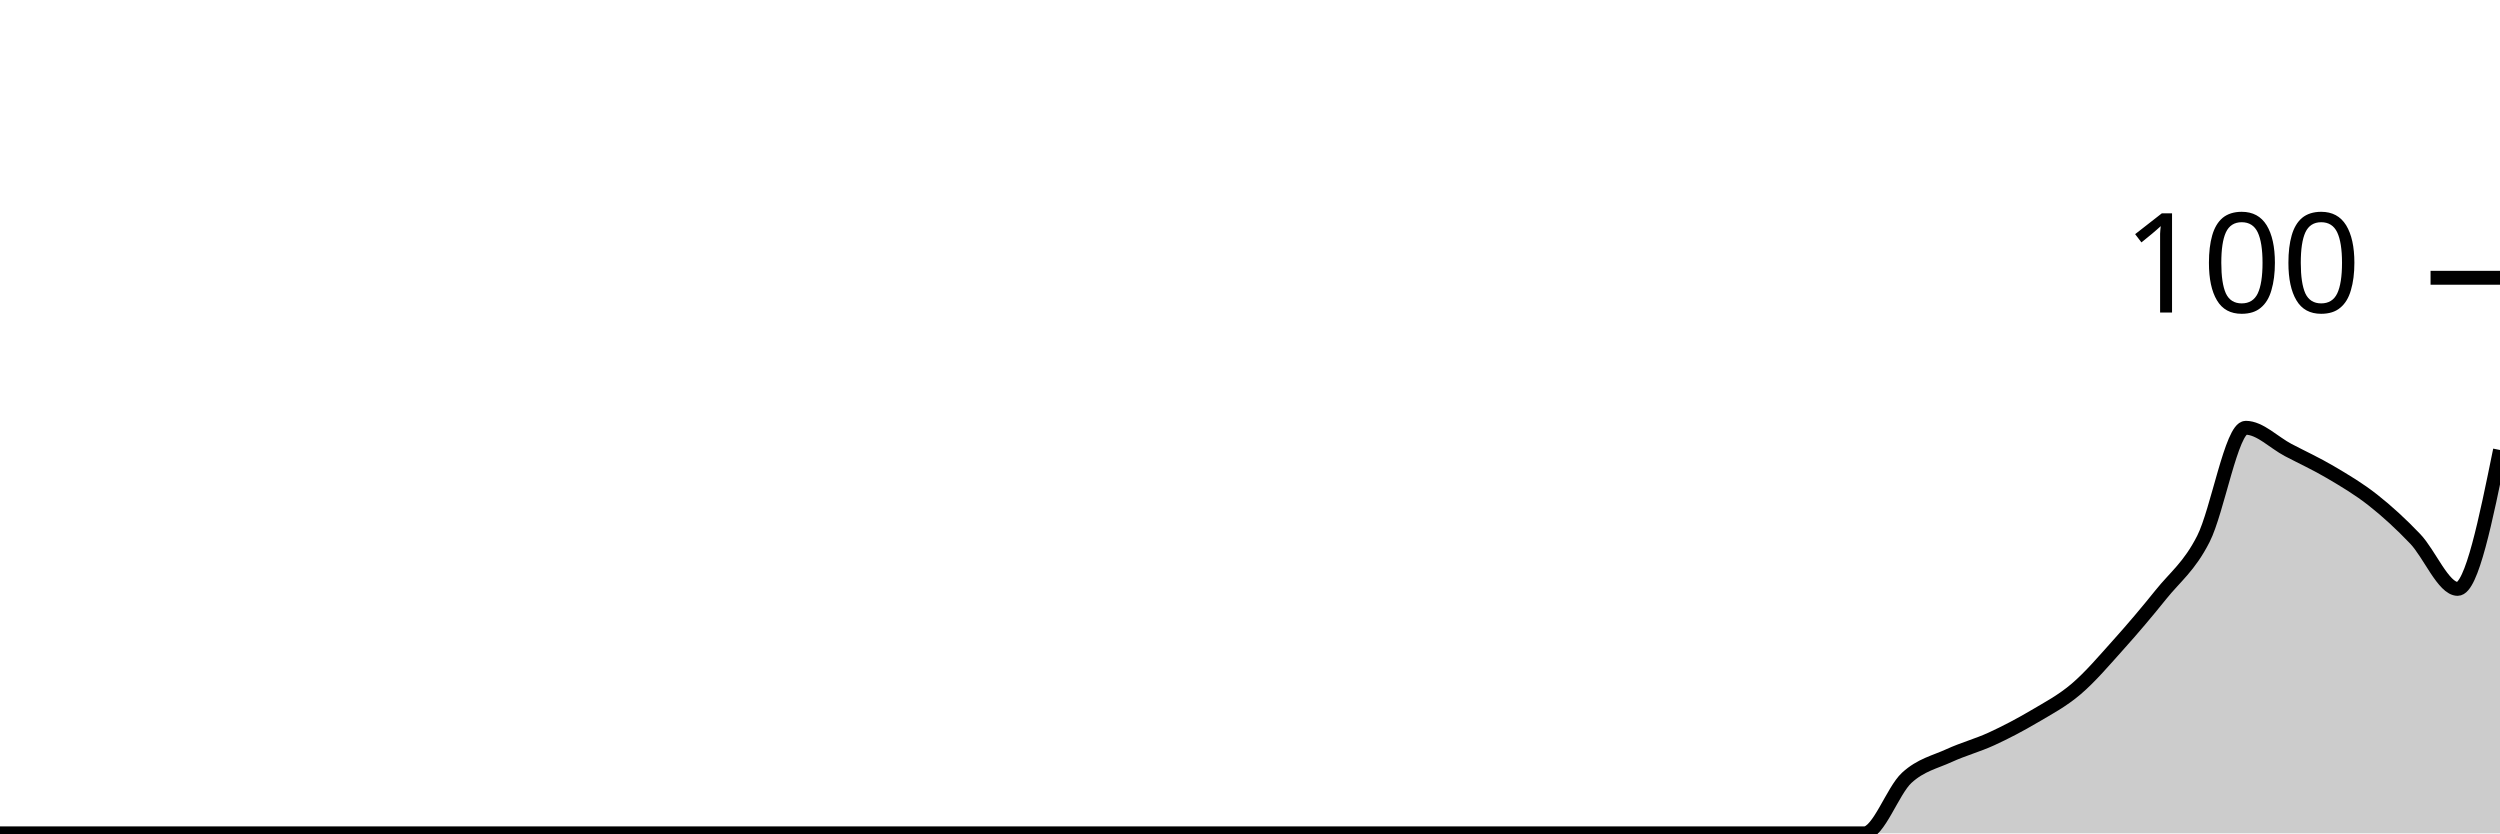
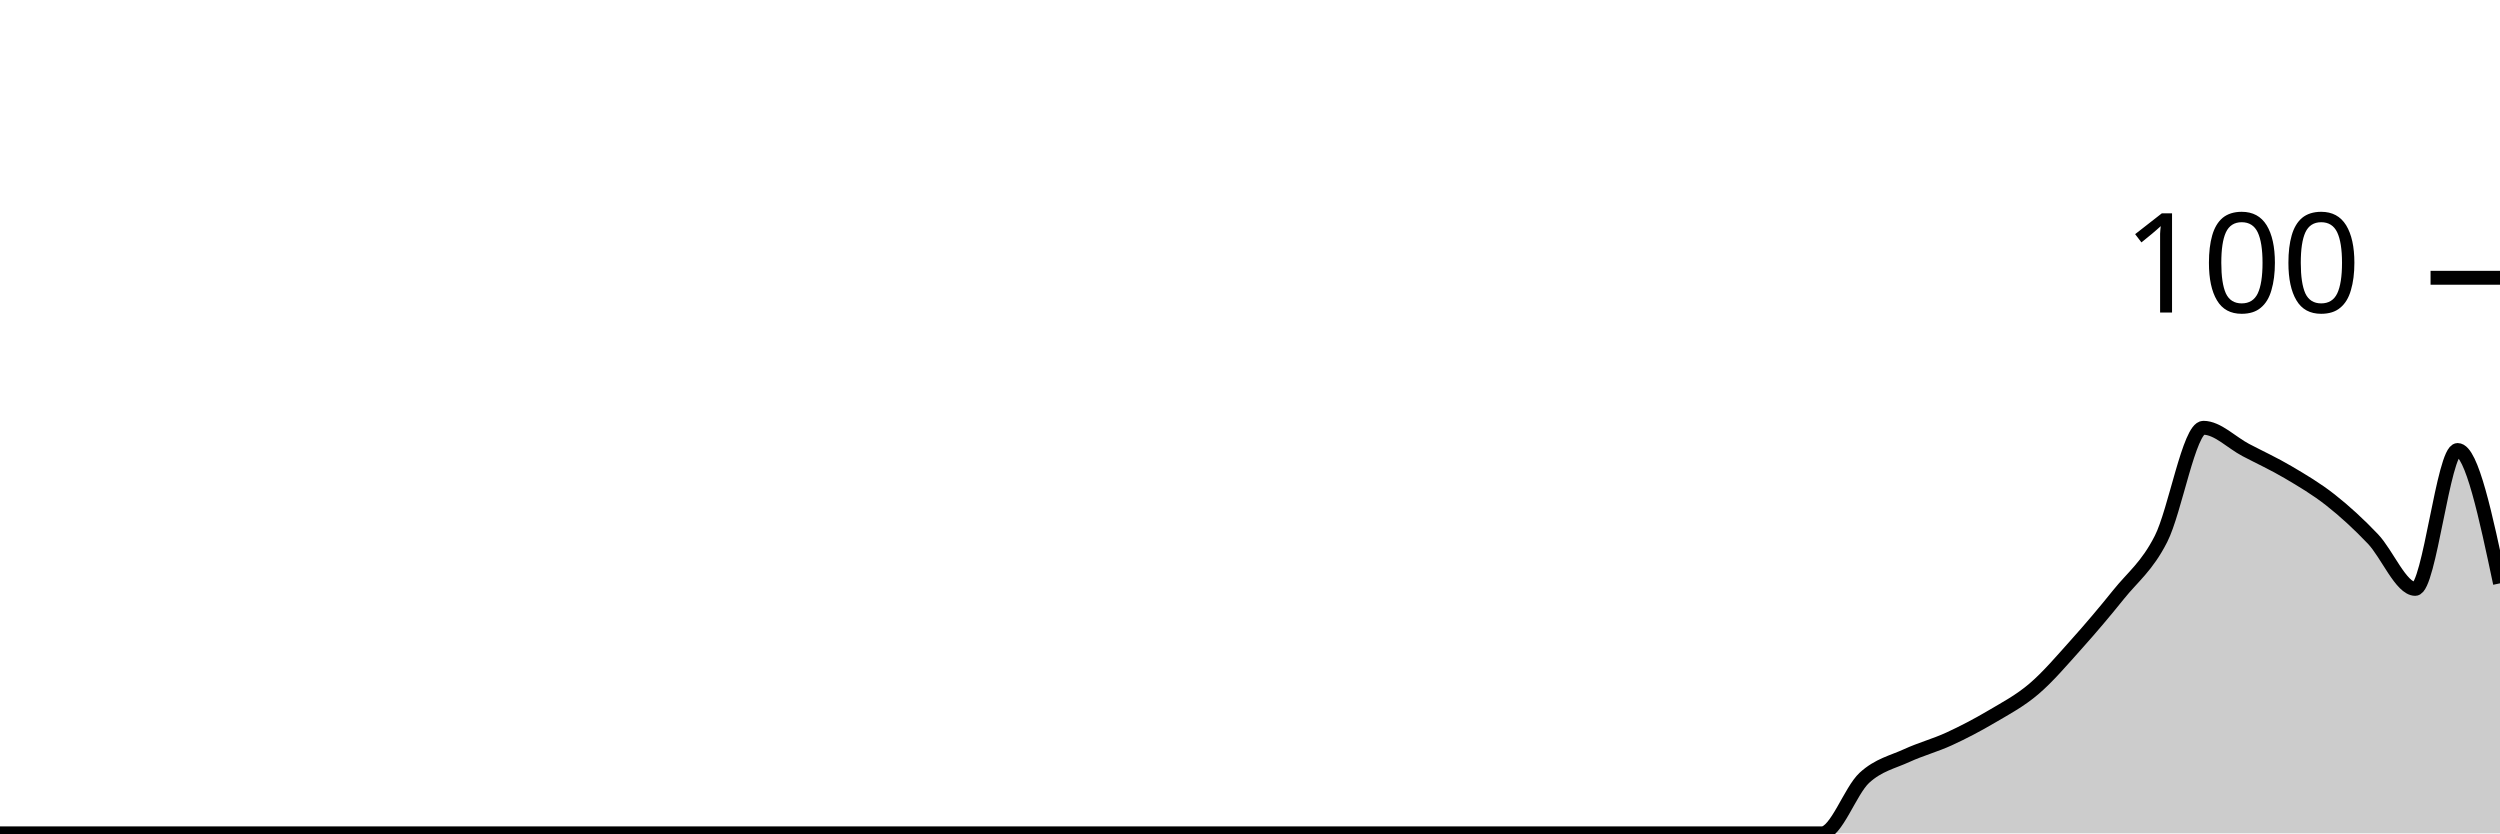
<svg xmlns="http://www.w3.org/2000/svg" viewBox="0 0 180 60">
  <g transform="translate(0,20)">
-     <path class="area" fill="rgba(0, 0, 0, 0.2)" d="M0,40C1.017,40,2.034,40,3.051,40C4.068,40,5.085,40,6.102,40C7.119,40,8.136,40,9.153,40C10.169,40,11.186,40,12.203,40C13.22,40,14.237,40,15.254,40C16.271,40,17.288,40,18.305,40C19.322,40,20.339,40,21.356,40C22.373,40,23.39,40,24.407,40C25.424,40,26.441,40,27.458,40C28.475,40,29.492,40,30.508,40C31.525,40,32.542,40,33.559,40C34.576,40,35.593,40,36.61,40C37.627,40,38.644,40,39.661,40C40.678,40,41.695,40,42.712,40C43.729,40,44.746,40,45.763,40C46.78,40,47.797,40,48.814,40C49.831,40,50.847,40,51.864,40C52.881,40,53.898,40,54.915,40C55.932,40,56.949,40,57.966,40C58.983,40,60,40,61.017,40C62.034,40,63.051,40,64.068,40C65.085,40,66.102,40,67.119,40C68.136,40,69.153,40,70.169,40C71.186,40,72.203,40,73.22,40C74.237,40,75.254,40,76.271,40C77.288,40,78.305,40,79.322,40C80.339,40,81.356,40,82.373,40C83.39,40,84.407,40,85.424,40C86.441,40,87.458,40,88.475,40C89.492,40,90.508,40,91.525,40C92.542,40,93.559,40,94.576,40C95.593,40,96.61,40,97.627,40C98.644,40,99.661,40,100.678,40C101.695,40,102.712,40,103.729,40C104.746,40,105.763,40,106.78,40C107.797,40,108.814,40,109.831,40C110.847,40,111.864,40,112.881,40C113.898,40,114.915,40,115.932,40C116.949,40,117.966,40,118.983,40C120,40,121.017,40,122.034,40C123.051,40,124.068,40,125.085,40C126.102,40,127.119,40,128.136,40C129.153,40,130.169,40,131.186,40C132.203,40,133.22,40,134.237,40C135.254,40,136.271,36.933,137.288,36C138.305,35.067,139.322,34.867,140.339,34.4C141.356,33.933,142.373,33.667,143.39,33.2C144.407,32.733,145.424,32.2,146.441,31.6C147.458,31,148.475,30.467,149.492,29.6C150.508,28.733,151.525,27.533,152.542,26.4C153.559,25.267,154.576,24.067,155.593,22.8C156.61,21.533,157.627,20.8,158.644,18.8C159.661,16.8,160.678,10.8,161.695,10.8C162.712,10.8,163.729,11.867,164.746,12.4C165.763,12.933,166.78,13.4,167.797,14C168.814,14.6,169.831,15.2,170.847,16C171.864,16.8,172.881,17.733,173.898,18.8C174.915,19.867,175.932,22.4,176.949,22.4C177.966,22.4,178.983,17.4,180,12.4L180,40C178.983,40,177.966,40,176.949,40C175.932,40,174.915,40,173.898,40C172.881,40,171.864,40,170.847,40C169.831,40,168.814,40,167.797,40C166.78,40,165.763,40,164.746,40C163.729,40,162.712,40,161.695,40C160.678,40,159.661,40,158.644,40C157.627,40,156.61,40,155.593,40C154.576,40,153.559,40,152.542,40C151.525,40,150.508,40,149.492,40C148.475,40,147.458,40,146.441,40C145.424,40,144.407,40,143.39,40C142.373,40,141.356,40,140.339,40C139.322,40,138.305,40,137.288,40C136.271,40,135.254,40,134.237,40C133.22,40,132.203,40,131.186,40C130.169,40,129.153,40,128.136,40C127.119,40,126.102,40,125.085,40C124.068,40,123.051,40,122.034,40C121.017,40,120,40,118.983,40C117.966,40,116.949,40,115.932,40C114.915,40,113.898,40,112.881,40C111.864,40,110.847,40,109.831,40C108.814,40,107.797,40,106.78,40C105.763,40,104.746,40,103.729,40C102.712,40,101.695,40,100.678,40C99.661,40,98.644,40,97.627,40C96.61,40,95.593,40,94.576,40C93.559,40,92.542,40,91.525,40C90.508,40,89.492,40,88.475,40C87.458,40,86.441,40,85.424,40C84.407,40,83.39,40,82.373,40C81.356,40,80.339,40,79.322,40C78.305,40,77.288,40,76.271,40C75.254,40,74.237,40,73.22,40C72.203,40,71.186,40,70.169,40C69.153,40,68.136,40,67.119,40C66.102,40,65.085,40,64.068,40C63.051,40,62.034,40,61.017,40C60,40,58.983,40,57.966,40C56.949,40,55.932,40,54.915,40C53.898,40,52.881,40,51.864,40C50.847,40,49.831,40,48.814,40C47.797,40,46.78,40,45.763,40C44.746,40,43.729,40,42.712,40C41.695,40,40.678,40,39.661,40C38.644,40,37.627,40,36.61,40C35.593,40,34.576,40,33.559,40C32.542,40,31.525,40,30.508,40C29.492,40,28.475,40,27.458,40C26.441,40,25.424,40,24.407,40C23.39,40,22.373,40,21.356,40C20.339,40,19.322,40,18.305,40C17.288,40,16.271,40,15.254,40C14.237,40,13.22,40,12.203,40C11.186,40,10.169,40,9.153,40C8.136,40,7.119,40,6.102,40C5.085,40,4.068,40,3.051,40C2.034,40,1.017,40,0,40Z" />
-     <path class="line" stroke="black" fill="none" d="M0,40C1.017,40,2.034,40,3.051,40C4.068,40,5.085,40,6.102,40C7.119,40,8.136,40,9.153,40C10.169,40,11.186,40,12.203,40C13.22,40,14.237,40,15.254,40C16.271,40,17.288,40,18.305,40C19.322,40,20.339,40,21.356,40C22.373,40,23.39,40,24.407,40C25.424,40,26.441,40,27.458,40C28.475,40,29.492,40,30.508,40C31.525,40,32.542,40,33.559,40C34.576,40,35.593,40,36.61,40C37.627,40,38.644,40,39.661,40C40.678,40,41.695,40,42.712,40C43.729,40,44.746,40,45.763,40C46.78,40,47.797,40,48.814,40C49.831,40,50.847,40,51.864,40C52.881,40,53.898,40,54.915,40C55.932,40,56.949,40,57.966,40C58.983,40,60,40,61.017,40C62.034,40,63.051,40,64.068,40C65.085,40,66.102,40,67.119,40C68.136,40,69.153,40,70.169,40C71.186,40,72.203,40,73.22,40C74.237,40,75.254,40,76.271,40C77.288,40,78.305,40,79.322,40C80.339,40,81.356,40,82.373,40C83.39,40,84.407,40,85.424,40C86.441,40,87.458,40,88.475,40C89.492,40,90.508,40,91.525,40C92.542,40,93.559,40,94.576,40C95.593,40,96.61,40,97.627,40C98.644,40,99.661,40,100.678,40C101.695,40,102.712,40,103.729,40C104.746,40,105.763,40,106.78,40C107.797,40,108.814,40,109.831,40C110.847,40,111.864,40,112.881,40C113.898,40,114.915,40,115.932,40C116.949,40,117.966,40,118.983,40C120,40,121.017,40,122.034,40C123.051,40,124.068,40,125.085,40C126.102,40,127.119,40,128.136,40C129.153,40,130.169,40,131.186,40C132.203,40,133.22,40,134.237,40C135.254,40,136.271,36.933,137.288,36C138.305,35.067,139.322,34.867,140.339,34.4C141.356,33.933,142.373,33.667,143.39,33.2C144.407,32.733,145.424,32.2,146.441,31.6C147.458,31,148.475,30.467,149.492,29.6C150.508,28.733,151.525,27.533,152.542,26.4C153.559,25.267,154.576,24.067,155.593,22.8C156.61,21.533,157.627,20.8,158.644,18.8C159.661,16.8,160.678,10.8,161.695,10.8C162.712,10.8,163.729,11.867,164.746,12.4C165.763,12.933,166.78,13.4,167.797,14C168.814,14.6,169.831,15.2,170.847,16C171.864,16.8,172.881,17.733,173.898,18.8C174.915,19.867,175.932,22.4,176.949,22.4C177.966,22.4,178.983,17.4,180,12.4" />
+     <path class="area" fill="rgba(0, 0, 0, 0.2)" d="M0,40C1.017,40,2.034,40,3.051,40C4.068,40,5.085,40,6.102,40C7.119,40,8.136,40,9.153,40C10.169,40,11.186,40,12.203,40C13.22,40,14.237,40,15.254,40C16.271,40,17.288,40,18.305,40C19.322,40,20.339,40,21.356,40C22.373,40,23.39,40,24.407,40C25.424,40,26.441,40,27.458,40C28.475,40,29.492,40,30.508,40C31.525,40,32.542,40,33.559,40C34.576,40,35.593,40,36.61,40C37.627,40,38.644,40,39.661,40C40.678,40,41.695,40,42.712,40C43.729,40,44.746,40,45.763,40C46.78,40,47.797,40,48.814,40C49.831,40,50.847,40,51.864,40C52.881,40,53.898,40,54.915,40C55.932,40,56.949,40,57.966,40C58.983,40,60,40,61.017,40C62.034,40,63.051,40,64.068,40C65.085,40,66.102,40,67.119,40C68.136,40,69.153,40,70.169,40C71.186,40,72.203,40,73.22,40C74.237,40,75.254,40,76.271,40C77.288,40,78.305,40,79.322,40C80.339,40,81.356,40,82.373,40C83.39,40,84.407,40,85.424,40C86.441,40,87.458,40,88.475,40C89.492,40,90.508,40,91.525,40C92.542,40,93.559,40,94.576,40C95.593,40,96.61,40,97.627,40C98.644,40,99.661,40,100.678,40C101.695,40,102.712,40,103.729,40C104.746,40,105.763,40,106.78,40C107.797,40,108.814,40,109.831,40C110.847,40,111.864,40,112.881,40C113.898,40,114.915,40,115.932,40C116.949,40,117.966,40,118.983,40C120,40,121.017,40,122.034,40C123.051,40,124.068,40,125.085,40C126.102,40,127.119,40,128.136,40C129.153,40,130.169,40,131.186,40C132.203,40,133.22,36.933,134.237,36C135.254,35.067,136.271,34.867,137.288,34.4C138.305,33.933,139.322,33.667,140.339,33.2C141.356,32.733,142.373,32.2,143.39,31.6C144.407,31,145.424,30.467,146.441,29.6C147.458,28.733,148.475,27.533,149.492,26.4C150.508,25.267,151.525,24.067,152.542,22.8C153.559,21.533,154.576,20.8,155.593,18.8C156.61,16.8,157.627,10.8,158.644,10.8C159.661,10.8,160.678,11.867,161.695,12.4C162.712,12.933,163.729,13.4,164.746,14C165.763,14.6,166.78,15.2,167.797,16C168.814,16.8,169.831,17.733,170.847,18.8C171.864,19.867,172.881,22.4,173.898,22.4C174.915,22.4,175.932,12.4,176.949,12.4C177.966,12.4,178.983,17.2,180,22L180,40C178.983,40,177.966,40,176.949,40C175.932,40,174.915,40,173.898,40C172.881,40,171.864,40,170.847,40C169.831,40,168.814,40,167.797,40C166.78,40,165.763,40,164.746,40C163.729,40,162.712,40,161.695,40C160.678,40,159.661,40,158.644,40C157.627,40,156.61,40,155.593,40C154.576,40,153.559,40,152.542,40C151.525,40,150.508,40,149.492,40C148.475,40,147.458,40,146.441,40C145.424,40,144.407,40,143.39,40C142.373,40,141.356,40,140.339,40C139.322,40,138.305,40,137.288,40C136.271,40,135.254,40,134.237,40C133.22,40,132.203,40,131.186,40C130.169,40,129.153,40,128.136,40C127.119,40,126.102,40,125.085,40C124.068,40,123.051,40,122.034,40C121.017,40,120,40,118.983,40C117.966,40,116.949,40,115.932,40C114.915,40,113.898,40,112.881,40C111.864,40,110.847,40,109.831,40C108.814,40,107.797,40,106.78,40C105.763,40,104.746,40,103.729,40C102.712,40,101.695,40,100.678,40C99.661,40,98.644,40,97.627,40C96.61,40,95.593,40,94.576,40C93.559,40,92.542,40,91.525,40C90.508,40,89.492,40,88.475,40C87.458,40,86.441,40,85.424,40C84.407,40,83.39,40,82.373,40C81.356,40,80.339,40,79.322,40C78.305,40,77.288,40,76.271,40C75.254,40,74.237,40,73.22,40C72.203,40,71.186,40,70.169,40C69.153,40,68.136,40,67.119,40C66.102,40,65.085,40,64.068,40C63.051,40,62.034,40,61.017,40C60,40,58.983,40,57.966,40C56.949,40,55.932,40,54.915,40C53.898,40,52.881,40,51.864,40C50.847,40,49.831,40,48.814,40C47.797,40,46.78,40,45.763,40C44.746,40,43.729,40,42.712,40C41.695,40,40.678,40,39.661,40C38.644,40,37.627,40,36.61,40C35.593,40,34.576,40,33.559,40C32.542,40,31.525,40,30.508,40C29.492,40,28.475,40,27.458,40C26.441,40,25.424,40,24.407,40C23.39,40,22.373,40,21.356,40C20.339,40,19.322,40,18.305,40C17.288,40,16.271,40,15.254,40C14.237,40,13.22,40,12.203,40C11.186,40,10.169,40,9.153,40C8.136,40,7.119,40,6.102,40C5.085,40,4.068,40,3.051,40C2.034,40,1.017,40,0,40Z" />
+     <path class="line" stroke="black" fill="none" d="M0,40C1.017,40,2.034,40,3.051,40C4.068,40,5.085,40,6.102,40C7.119,40,8.136,40,9.153,40C10.169,40,11.186,40,12.203,40C13.22,40,14.237,40,15.254,40C16.271,40,17.288,40,18.305,40C19.322,40,20.339,40,21.356,40C22.373,40,23.39,40,24.407,40C25.424,40,26.441,40,27.458,40C28.475,40,29.492,40,30.508,40C31.525,40,32.542,40,33.559,40C34.576,40,35.593,40,36.61,40C37.627,40,38.644,40,39.661,40C40.678,40,41.695,40,42.712,40C43.729,40,44.746,40,45.763,40C46.78,40,47.797,40,48.814,40C49.831,40,50.847,40,51.864,40C52.881,40,53.898,40,54.915,40C55.932,40,56.949,40,57.966,40C58.983,40,60,40,61.017,40C62.034,40,63.051,40,64.068,40C65.085,40,66.102,40,67.119,40C68.136,40,69.153,40,70.169,40C71.186,40,72.203,40,73.22,40C74.237,40,75.254,40,76.271,40C77.288,40,78.305,40,79.322,40C80.339,40,81.356,40,82.373,40C83.39,40,84.407,40,85.424,40C86.441,40,87.458,40,88.475,40C89.492,40,90.508,40,91.525,40C92.542,40,93.559,40,94.576,40C95.593,40,96.61,40,97.627,40C98.644,40,99.661,40,100.678,40C101.695,40,102.712,40,103.729,40C104.746,40,105.763,40,106.78,40C107.797,40,108.814,40,109.831,40C110.847,40,111.864,40,112.881,40C113.898,40,114.915,40,115.932,40C116.949,40,117.966,40,118.983,40C120,40,121.017,40,122.034,40C123.051,40,124.068,40,125.085,40C126.102,40,127.119,40,128.136,40C129.153,40,130.169,40,131.186,40C132.203,40,133.22,36.933,134.237,36C135.254,35.067,136.271,34.867,137.288,34.4C138.305,33.933,139.322,33.667,140.339,33.2C141.356,32.733,142.373,32.2,143.39,31.6C144.407,31,145.424,30.467,146.441,29.6C147.458,28.733,148.475,27.533,149.492,26.4C150.508,25.267,151.525,24.067,152.542,22.8C153.559,21.533,154.576,20.8,155.593,18.8C156.61,16.8,157.627,10.8,158.644,10.8C159.661,10.8,160.678,11.867,161.695,12.4C162.712,12.933,163.729,13.4,164.746,14C165.763,14.6,166.78,15.2,167.797,16C168.814,16.8,169.831,17.733,170.847,18.8C171.864,19.867,172.881,22.4,173.898,22.4C174.915,22.4,175.932,12.4,176.949,12.4C177.966,12.4,178.983,17.2,180,22" />
    <path class="axis-ceiling" stroke-width="1" stroke="black" fill="none" d="M175,0L180,0" />
    <text class="axis-ceiling-label" font-family="sans-serif" text-anchor="end" font-size="10px" x="170" y="2.5">100</text>
  </g>
</svg>
